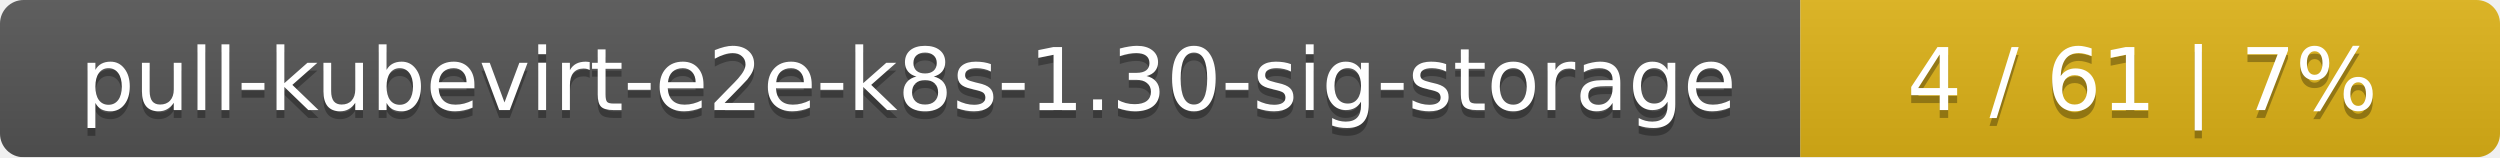
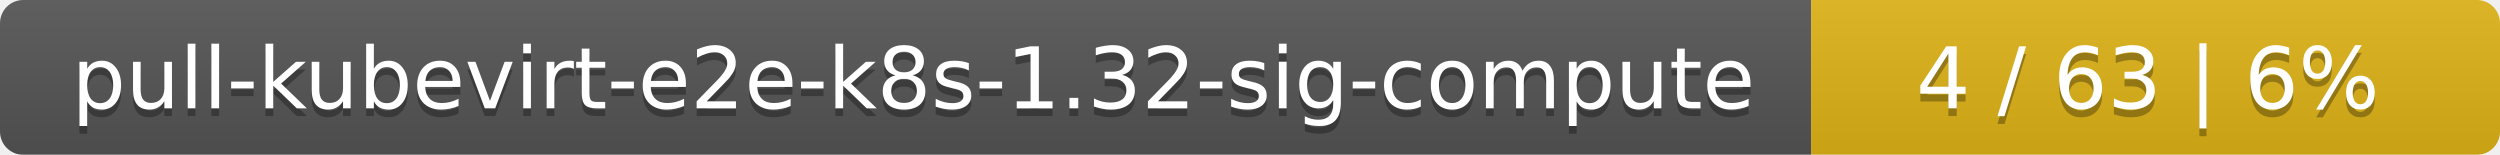
- <svg xmlns="http://www.w3.org/2000/svg" width="318" height="20">
+ <svg xmlns="http://www.w3.org/2000/svg" width="323" height="20">
  <linearGradient id="smooth" x2="0" y2="100%">
    <stop offset="0" stop-color="#bbb" stop-opacity=".1" />
    <stop offset="1" stop-opacity=".1" />
  </linearGradient>
  <mask id="round">
-     <rect width="318" height="20" rx="3" fill="#fff" />
+     <rect width="323" height="20" rx="3" fill="#fff" />
  </mask>
  <g mask="url(#round)">
-     <rect width="229" height="20" fill="#555" />
-     <rect x="229" width="89" height="20" fill="#dfb317" />
-     <rect width="318" height="20" fill="url(#smooth)" />
+     <rect width="234" height="20" fill="#555" />
+     <rect x="234" width="89" height="20" fill="#dfb317" />
+     <rect width="323" height="20" fill="url(#smooth)" />
  </g>
  <g fill="#fff" text-anchor="middle" font-family="DejaVu Sans,Verdana,Geneva,sans-serif" font-size="11">
-     <text x="115.5" y="15" fill="#010101" fill-opacity=".3">pull-kubevirt-e2e-k8s-1.30-sig-storage</text>
-     <text x="115.5" y="14">pull-kubevirt-e2e-k8s-1.30-sig-storage</text>
-     <text x="272.5" y="15" fill="#010101" fill-opacity=".3">4 / 61    |    7%</text>
-     <text x="272.5" y="14">4 / 61    |    7%</text>
+     <text x="118" y="15" fill="#010101" fill-opacity=".3">pull-kubevirt-e2e-k8s-1.32-sig-compute</text>
+     <text x="118" y="14">pull-kubevirt-e2e-k8s-1.32-sig-compute</text>
+     <text x="277.5" y="15" fill="#010101" fill-opacity=".3">4 / 63    |    6%</text>
+     <text x="277.5" y="14">4 / 63    |    6%</text>
  </g>
</svg>
